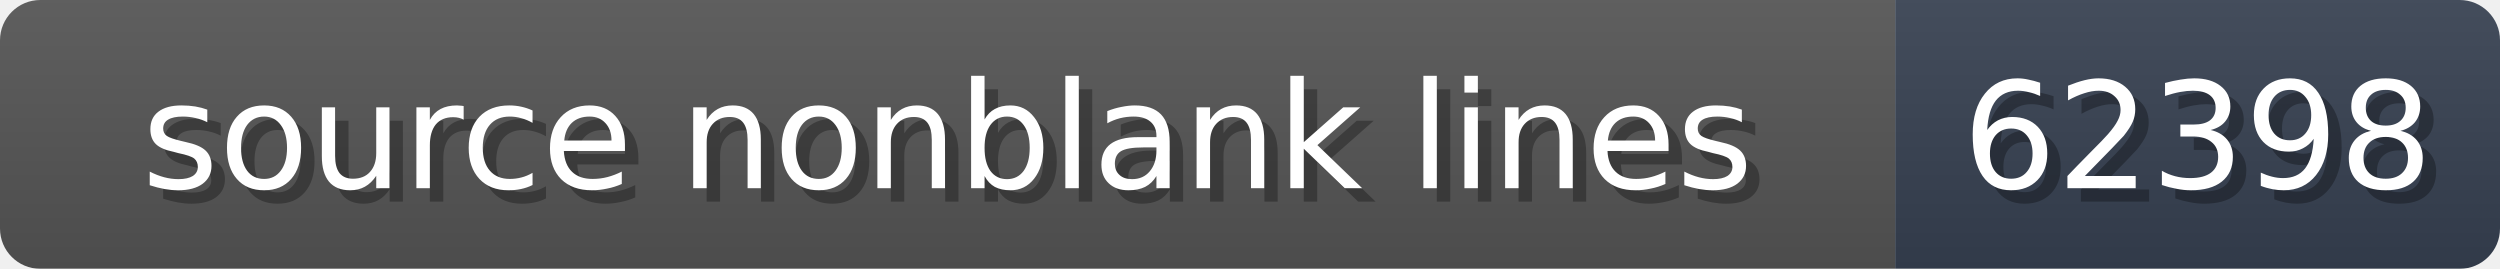
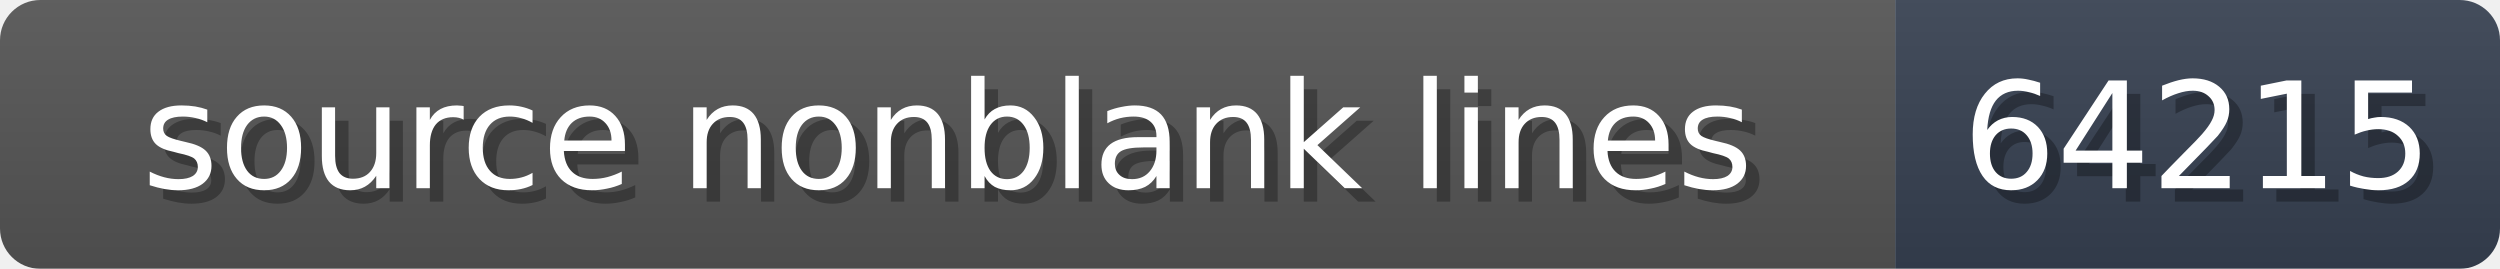
<svg xmlns="http://www.w3.org/2000/svg" width="186" height="20">
  <linearGradient id="b" x2="0" y2="100%">
    <stop offset="0" stop-color="#bbb" stop-opacity=".1" />
    <stop offset="1" stop-opacity=".1" />
  </linearGradient>
  <mask id="anybadge_1">
    <rect width="186" height="20" rx="3" fill="#fff" />
  </mask>
  <g mask="url(#anybadge_1)">
    <path fill="#555" d="M0 0h141v20H0z" />
    <path fill="#374151" d="M141 0h45v20H141z" />
    <path fill="url(#b)" d="M0 0h186v20H0z" />
  </g>
  <g fill="#fff" text-anchor="middle" font-family="DejaVu Sans,Verdana,Geneva,sans-serif" font-size="11">
    <text x="71.5" y="15" fill="#010101" fill-opacity=".3">source nonblank lines</text>
    <text x="70.5" y="14">source nonblank lines</text>
  </g>
  <g fill="#fff" text-anchor="middle" font-family="DejaVu Sans,Verdana,Geneva,sans-serif" font-size="11">
-     <text x="164.5" y="15" fill="#010101" fill-opacity=".3">62398</text>
-     <text x="163.5" y="14">62398</text>
+     <text x="164.5" y="15" fill="#010101" fill-opacity=".3">64215</text>
+     <text x="163.5" y="14">64215</text>
  </g>
</svg>
